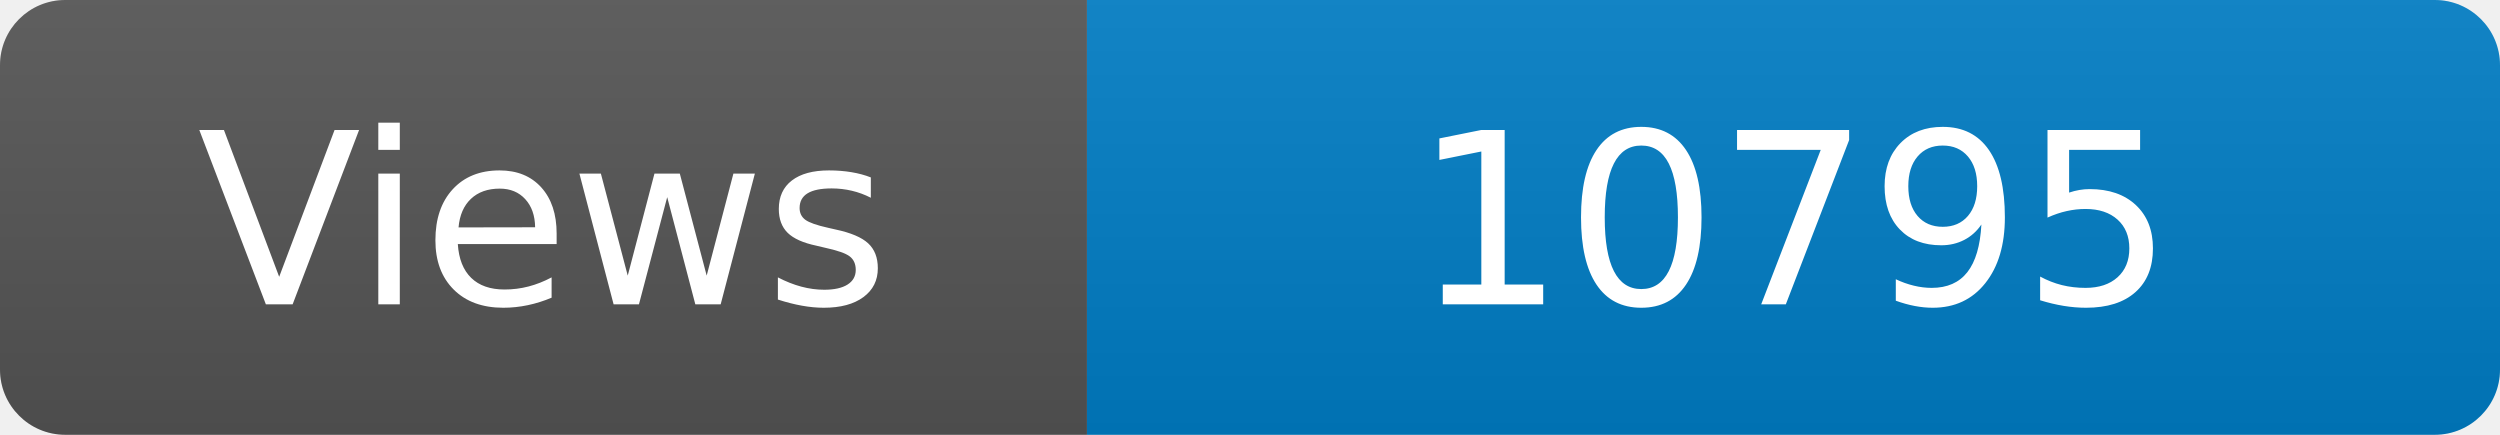
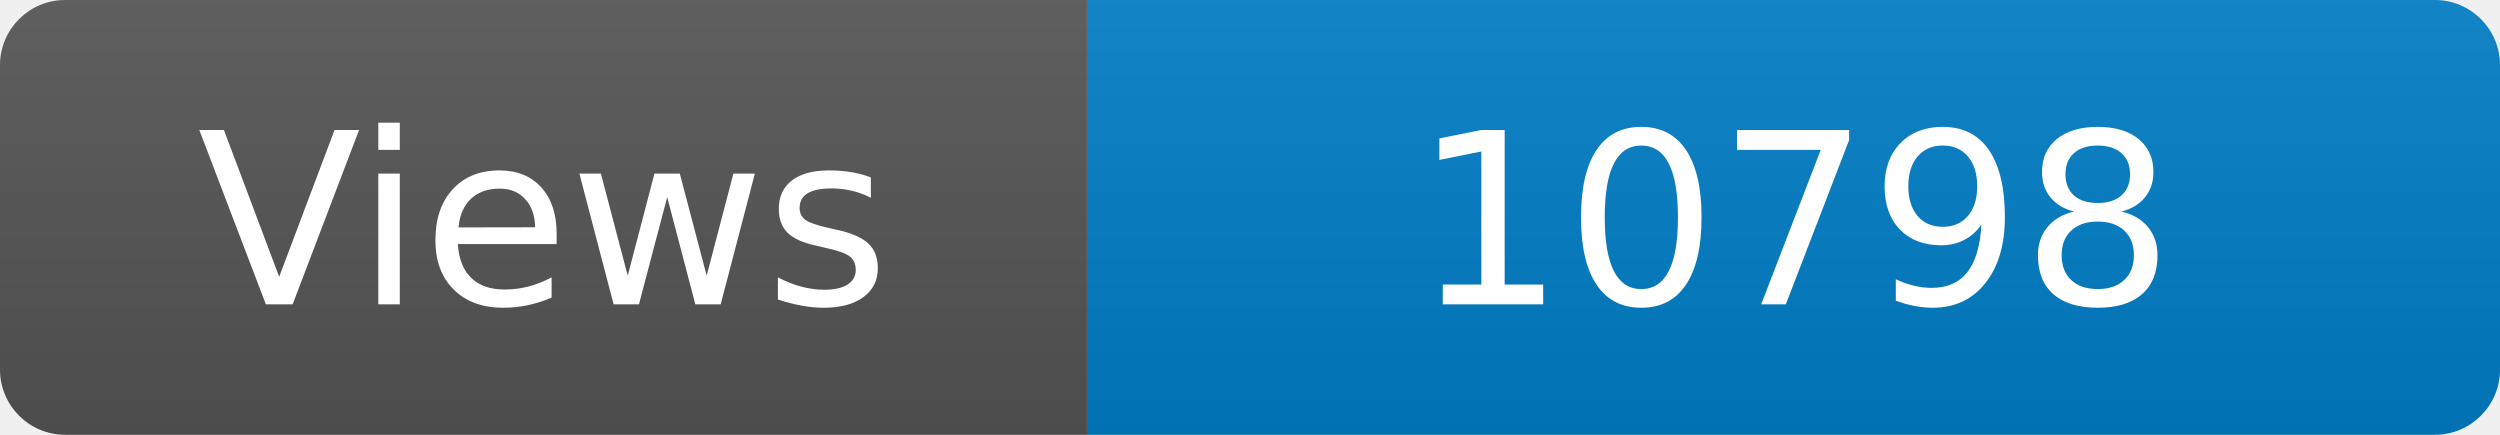
<svg xmlns="http://www.w3.org/2000/svg" width="115" height="20" role="img" aria-label="Maintained?: yes">
  <linearGradient id="s" x2="0" y2="100%">
    <stop offset="0" stop-color="#bbb" stop-opacity=".1" />
    <stop offset="1" stop-opacity=".1" />
  </linearGradient>
  <clipPath id="r">
    <rect width="115" height="20" rx="3" fill="#fff" />
  </clipPath>
  <g clip-path="url(#r)">
    <rect width="50" height="20" fill="#555" />
    <rect x="50" width="160" height="20" fill="#007ec6" />
    <rect width="115" height="20" fill="url(#s)" />
  </g>
  <g fill="#fff" text-anchor="middle" font-family="Verdana,Geneva,DejaVu Sans,sans-serif" font-size="110">
    <text x="250" y="140" transform="scale(.1)" fill="#fff">Views</text>
-     <text x="825" y="140" transform="scale(.1)" fill="#fff">10795</text>
+     <text x="825" y="140" transform="scale(.1)" fill="#fff">10798</text>
  </g>
</svg>
